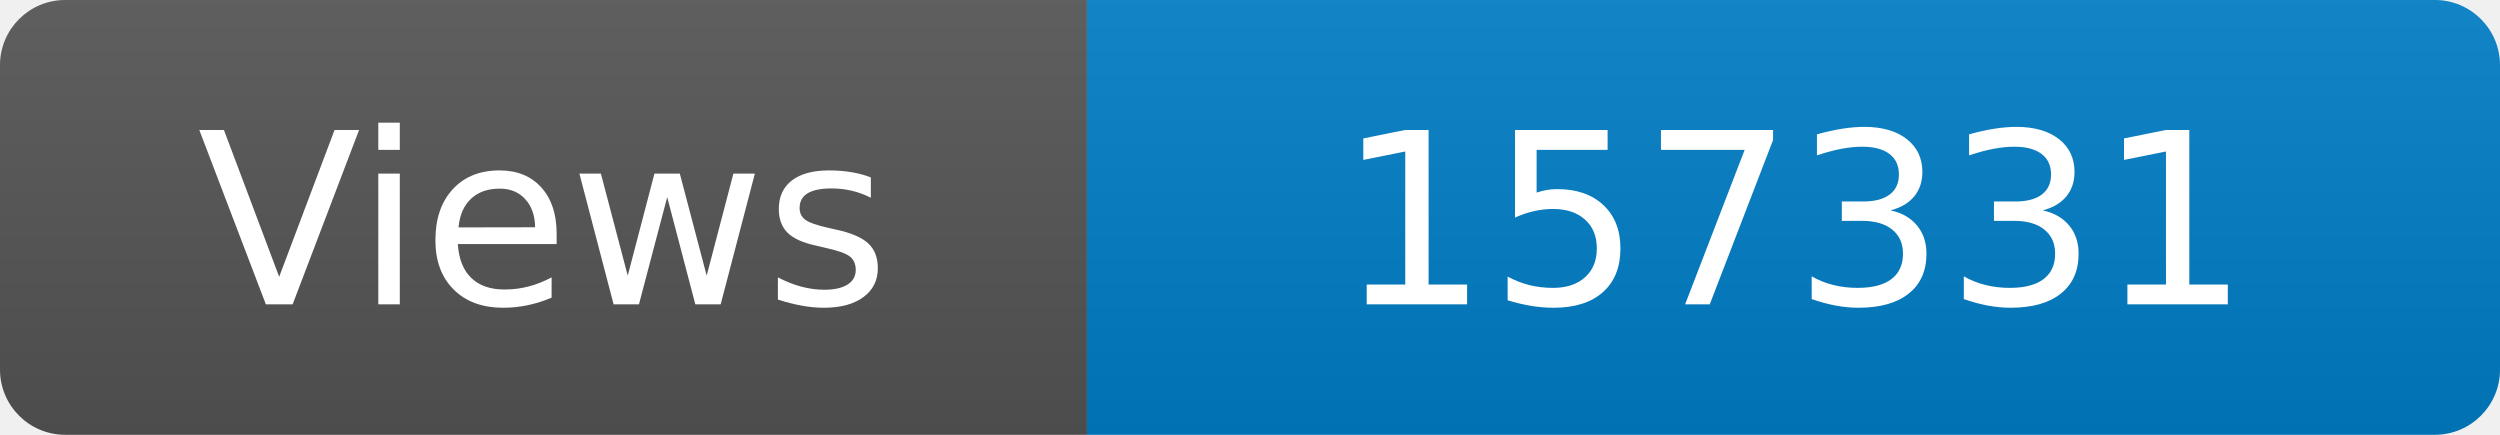
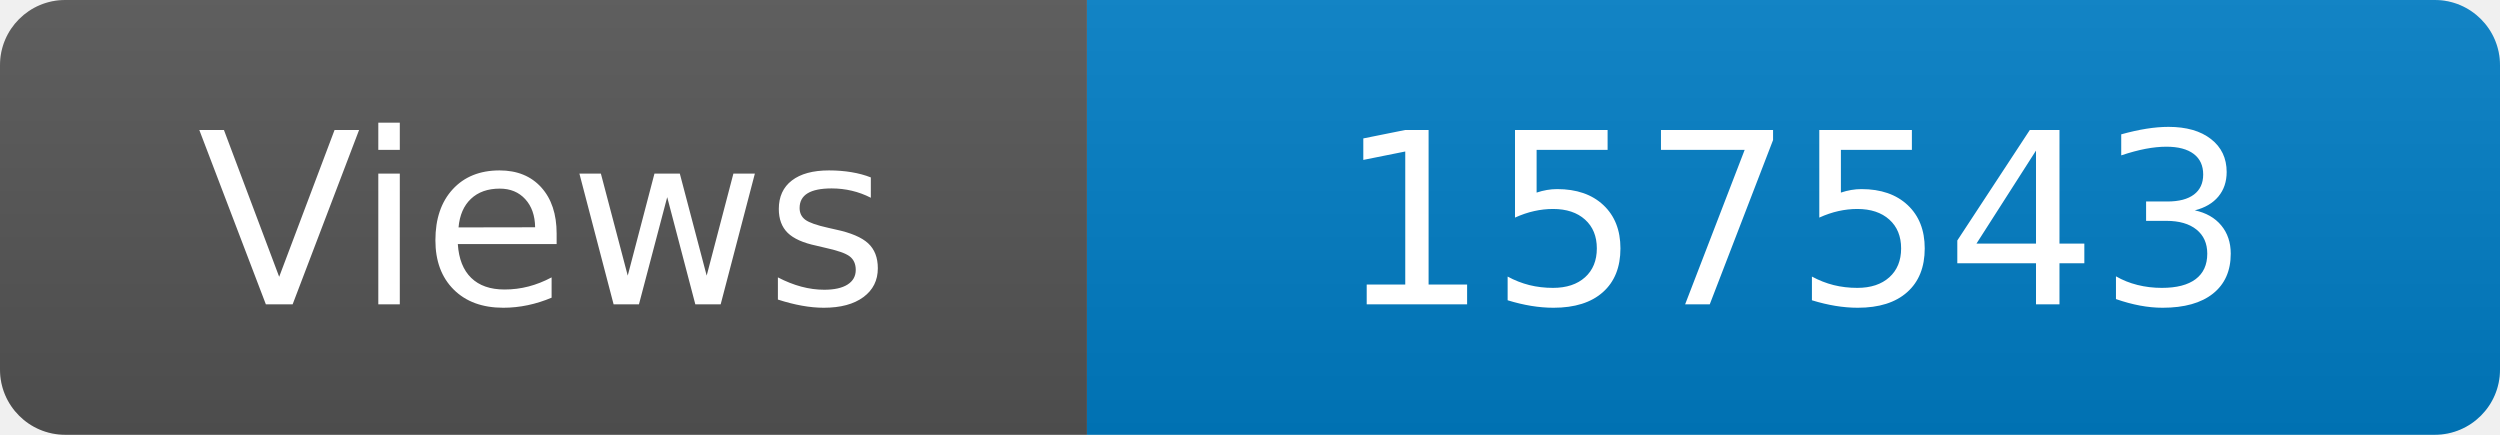
<svg xmlns="http://www.w3.org/2000/svg" width="115" height="20" role="img" aria-label="Maintained?: yes">
  <linearGradient id="s" x2="0" y2="100%">
    <stop offset="0" stop-color="#bbb" stop-opacity=".1" />
    <stop offset="1" stop-opacity=".1" />
  </linearGradient>
  <clipPath id="r">
    <rect width="115" height="20" rx="3" fill="#fff" />
  </clipPath>
  <g clip-path="url(#r)">
    <rect width="50" height="20" fill="#555" />
    <rect x="50" width="160" height="20" fill="#007ec6" />
    <rect width="115" height="20" fill="url(#s)" />
  </g>
  <g fill="#fff" text-anchor="middle" font-family="Verdana,Geneva,DejaVu Sans,sans-serif" font-size="110">
    <text x="250" y="140" transform="scale(.1)" fill="#fff">Views</text>
-     <text x="825" y="140" transform="scale(.1)" fill="#fff">157331</text>
+     <text x="825" y="140" transform="scale(.1)" fill="#fff">157543</text>
  </g>
</svg>
